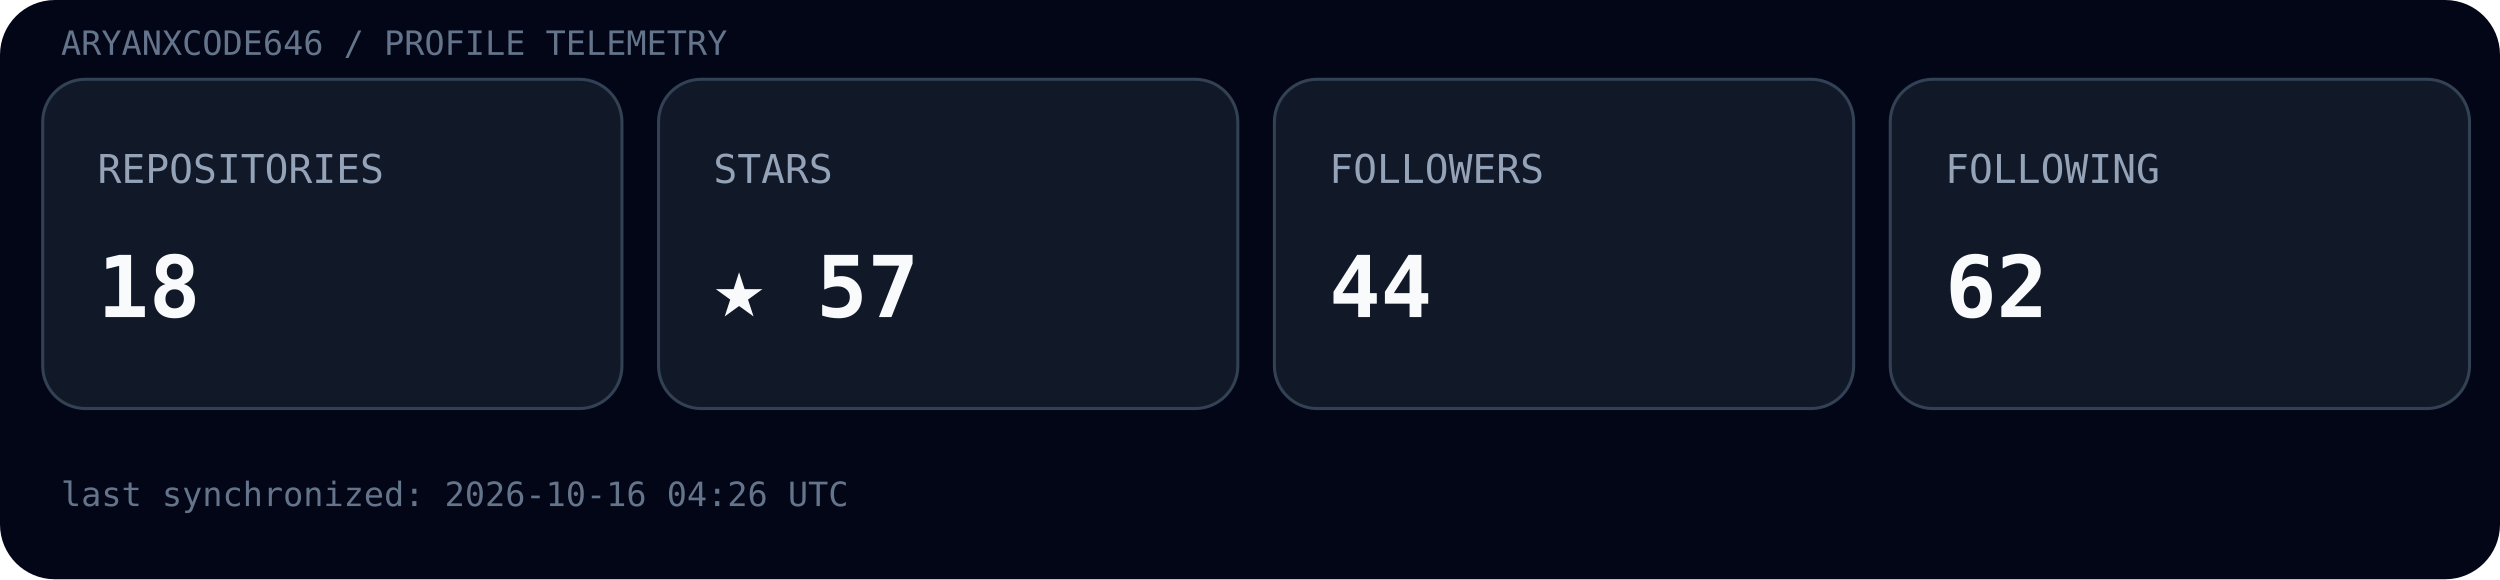
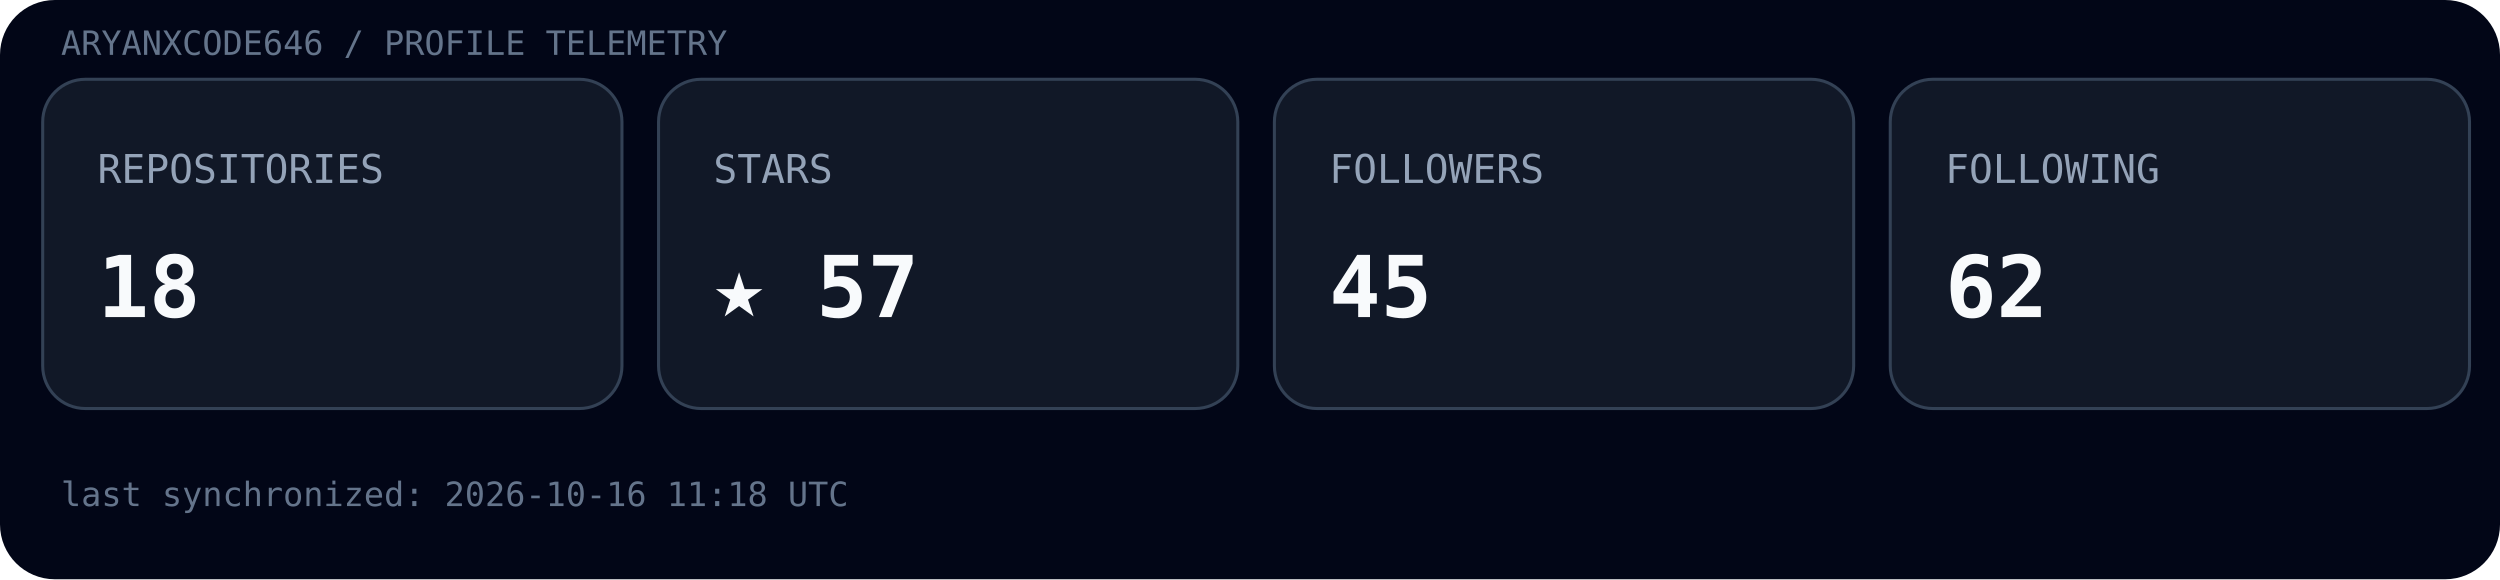
<svg xmlns="http://www.w3.org/2000/svg" width="820" height="190" viewBox="0 0 820 190">
  <rect width="100%" height="100%" rx="18" fill="#020617" />
  <text x="20" y="18" font-family="ui-monospace, SFMono-Regular, Menlo, monospace" font-size="11" fill="#64748b">ARYANXCODE646 / PROFILE TELEMETRY</text>
  <g transform="translate(14,26)">
    <rect width="190" height="108" rx="14" fill="#111827" stroke="#334155" />
    <text x="18" y="34" font-family="ui-monospace, SFMono-Regular, Menlo, monospace" font-size="13" fill="#94a3b8">REPOSITORIES</text>
    <text x="18" y="78" font-family="ui-monospace, SFMono-Regular, Menlo, monospace" font-size="28" font-weight="700" fill="#f8fafc">18</text>
  </g>
  <g transform="translate(216,26)">
    <rect width="190" height="108" rx="14" fill="#111827" stroke="#334155" />
    <text x="18" y="34" font-family="ui-monospace, SFMono-Regular, Menlo, monospace" font-size="13" fill="#94a3b8">STARS</text>
    <text x="18" y="78" font-family="ui-monospace, SFMono-Regular, Menlo, monospace" font-size="28" font-weight="700" fill="#f8fafc">★ 57</text>
  </g>
  <g transform="translate(418,26)">
    <rect width="190" height="108" rx="14" fill="#111827" stroke="#334155" />
    <text x="18" y="34" font-family="ui-monospace, SFMono-Regular, Menlo, monospace" font-size="13" fill="#94a3b8">FOLLOWERS</text>
-     <text x="18" y="78" font-family="ui-monospace, SFMono-Regular, Menlo, monospace" font-size="28" font-weight="700" fill="#f8fafc">44</text>
+     <text x="18" y="78" font-family="ui-monospace, SFMono-Regular, Menlo, monospace" font-size="28" font-weight="700" fill="#f8fafc">45</text>
  </g>
  <g transform="translate(620,26)">
    <rect width="190" height="108" rx="14" fill="#111827" stroke="#334155" />
    <text x="18" y="34" font-family="ui-monospace, SFMono-Regular, Menlo, monospace" font-size="13" fill="#94a3b8">FOLLOWING</text>
    <text x="18" y="78" font-family="ui-monospace, SFMono-Regular, Menlo, monospace" font-size="28" font-weight="700" fill="#f8fafc">62</text>
  </g>
-   <text x="20" y="166" font-family="ui-monospace, SFMono-Regular, Menlo, monospace" font-size="11" fill="#64748b">last synchronized: 2026-10-16 04:26 UTC</text>
+   <text x="20" y="166" font-family="ui-monospace, SFMono-Regular, Menlo, monospace" font-size="11" fill="#64748b">last synchronized: 2026-10-16 11:18 UTC</text>
</svg>
